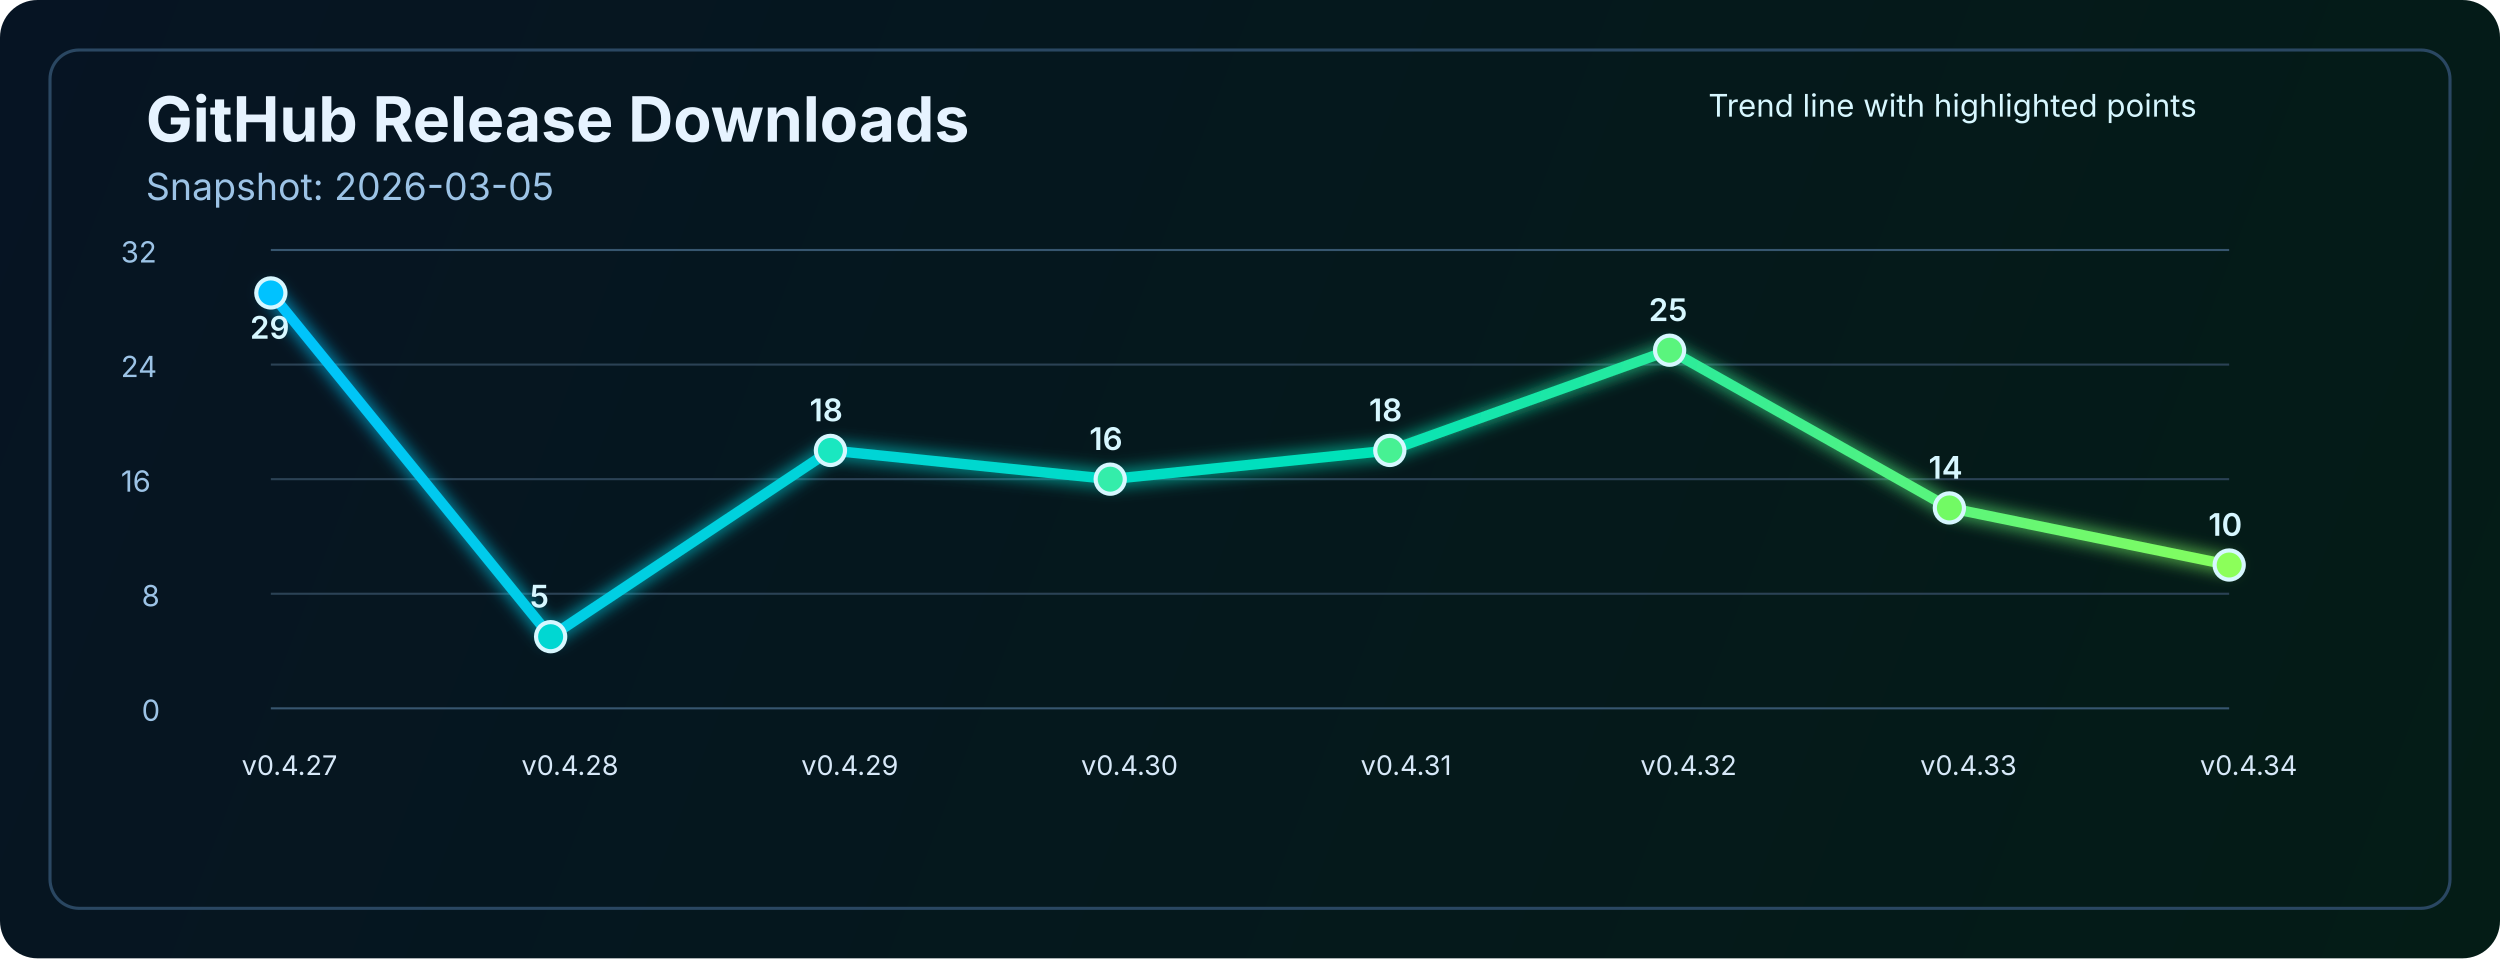
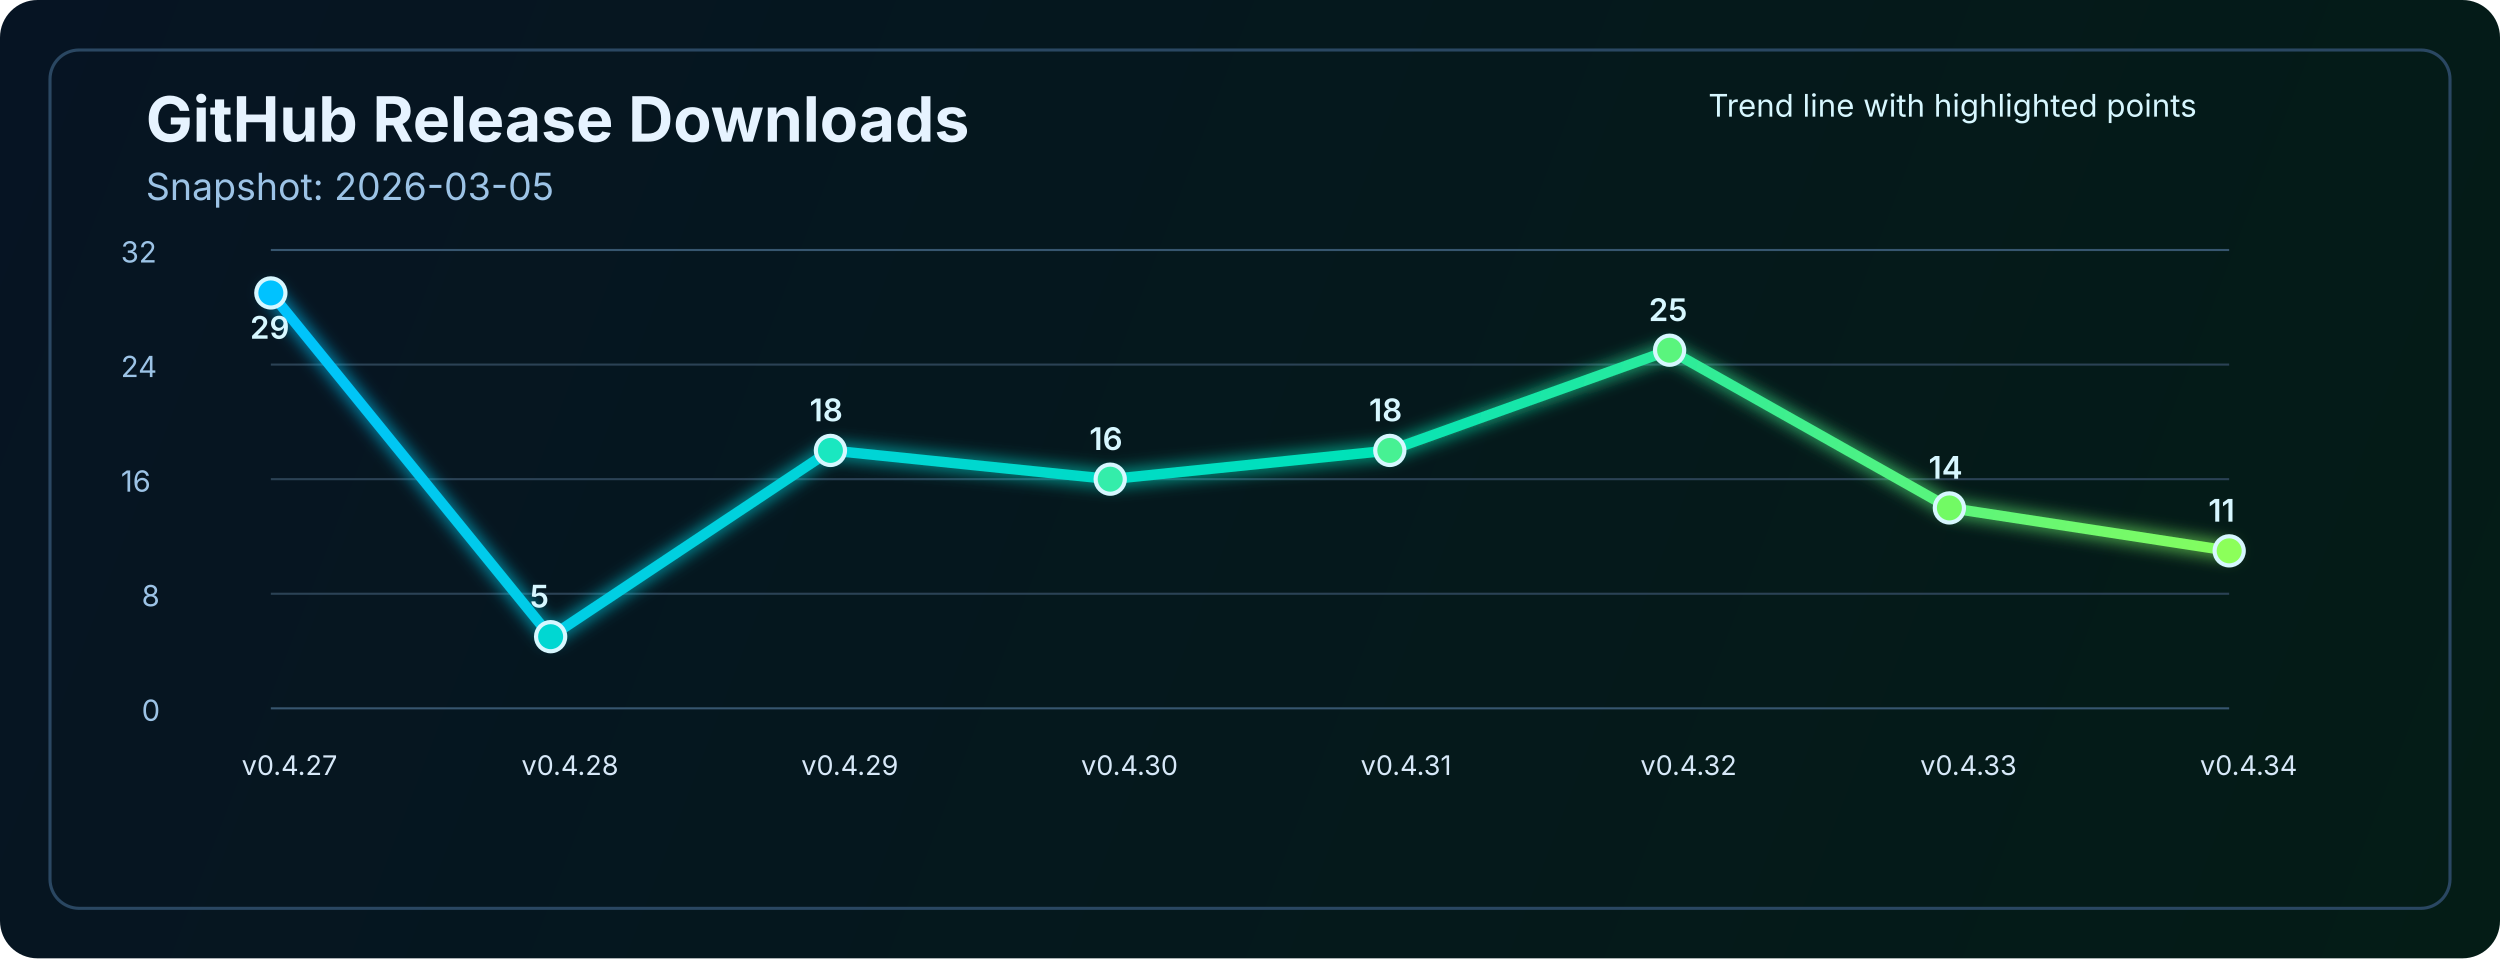
<svg xmlns="http://www.w3.org/2000/svg" width="1200" height="460" viewBox="0 0 1200 460" fill="none" role="img" aria-labelledby="title desc">
  <defs>
    <linearGradient id="bg" x1="0" y1="0" x2="1200" y2="460" gradientUnits="userSpaceOnUse">
      <stop stop-color="#061423" />
      <stop offset="1" stop-color="#041C16" />
    </linearGradient>
    <linearGradient id="line" x1="130" y1="86" x2="1070" y2="340" gradientUnits="userSpaceOnUse">
      <stop stop-color="#00C2FF" />
      <stop offset="0.55" stop-color="#00E2B8" />
      <stop offset="1" stop-color="#8CFF5A" />
    </linearGradient>
    <filter id="glow" x="-50%" y="-50%" width="200%" height="200%">
      <feGaussianBlur stdDeviation="4" result="blur" />
      <feMerge>
        <feMergeNode in="blur" />
        <feMergeNode in="SourceGraphic" />
      </feMerge>
    </filter>
  </defs>
  <rect width="1200" height="460" rx="18" fill="url(#bg)" />
  <rect x="24" y="24" width="1152" height="412" rx="14" stroke="#2A4762" stroke-width="1.5" />
  <text x="70" y="68" fill="#E6F3FF" font-size="30" font-family="SF Pro Display, -apple-system, BlinkMacSystemFont, Segoe UI, sans-serif" font-weight="700">GitHub Release Downloads</text>
  <text x="70" y="96" fill="#9CC3E6" font-size="18" font-family="SF Pro Text, -apple-system, BlinkMacSystemFont, Segoe UI, sans-serif">Snapshot: 2026-03-05</text>
  <line x1="130" y1="340.0" x2="1070" y2="340.0" stroke="#37566F" stroke-width="1" />
  <line x1="130" y1="285.0" x2="1070" y2="285.0" stroke="#2B4255" stroke-width="1" />
  <line x1="130" y1="230.0" x2="1070" y2="230.0" stroke="#2B4255" stroke-width="1" />
  <line x1="130" y1="175.0" x2="1070" y2="175.0" stroke="#2B4255" stroke-width="1" />
  <line x1="130" y1="120.0" x2="1070" y2="120.0" stroke="#37566F" stroke-width="1" />
  <text x="68" y="346.0" fill="#9CC3E6" font-size="14" font-family="SF Pro Text, -apple-system, BlinkMacSystemFont, Segoe UI, sans-serif">0</text>
  <text x="68" y="291.0" fill="#9CC3E6" font-size="14" font-family="SF Pro Text, -apple-system, BlinkMacSystemFont, Segoe UI, sans-serif">8</text>
  <text x="58" y="236.0" fill="#9CC3E6" font-size="14" font-family="SF Pro Text, -apple-system, BlinkMacSystemFont, Segoe UI, sans-serif">16</text>
  <text x="58" y="181.0" fill="#9CC3E6" font-size="14" font-family="SF Pro Text, -apple-system, BlinkMacSystemFont, Segoe UI, sans-serif">24</text>
  <text x="58" y="126.0" fill="#9CC3E6" font-size="14" font-family="SF Pro Text, -apple-system, BlinkMacSystemFont, Segoe UI, sans-serif">32</text>
-   <polyline points="130.0,140.6 264.3,305.6 398.6,216.2 532.9,230.0 667.1,216.2 801.4,168.1 935.7,243.8 1070.0,271.2" fill="none" stroke="url(#line)" stroke-width="5" stroke-linecap="round" stroke-linejoin="round" filter="url(#glow)" />
+   <polyline points="130.0,140.6 264.3,305.6 398.6,216.2 532.9,230.0 667.1,216.2 801.4,168.1 935.7,243.8 1070.0,264.4" fill="none" stroke="url(#line)" stroke-width="5" stroke-linecap="round" stroke-linejoin="round" filter="url(#glow)" />
  <circle cx="130.0" cy="140.6" r="7" fill="#00C2FF" stroke="#D7F7FF" stroke-width="2" />
  <circle cx="264.3" cy="305.6" r="7" fill="#00D7D2" stroke="#D7F7FF" stroke-width="2" />
  <circle cx="398.6" cy="216.2" r="7" fill="#1AE7C0" stroke="#D7F7FF" stroke-width="2" />
  <circle cx="532.9" cy="230.0" r="7" fill="#34EDAA" stroke="#D7F7FF" stroke-width="2" />
  <circle cx="667.1" cy="216.2" r="7" fill="#47F193" stroke="#D7F7FF" stroke-width="2" />
  <circle cx="801.4" cy="168.1" r="7" fill="#5AF57D" stroke="#D7F7FF" stroke-width="2" />
  <circle cx="935.7" cy="243.8" r="7" fill="#72FA64" stroke="#D7F7FF" stroke-width="2" />
-   <circle cx="1070.0" cy="271.2" r="7" fill="#8CFF5A" stroke="#D7F7FF" stroke-width="2" />
+   <circle cx="1070.0" cy="264.4" r="7" fill="#8CFF5A" stroke="#D7F7FF" stroke-width="2" />
  <text x="116.0" y="372" fill="#D7E8F8" font-size="13" font-family="SF Pro Text, -apple-system, BlinkMacSystemFont, Segoe UI, sans-serif">v0.4.27</text>
  <text x="250.3" y="372" fill="#D7E8F8" font-size="13" font-family="SF Pro Text, -apple-system, BlinkMacSystemFont, Segoe UI, sans-serif">v0.4.28</text>
  <text x="384.6" y="372" fill="#D7E8F8" font-size="13" font-family="SF Pro Text, -apple-system, BlinkMacSystemFont, Segoe UI, sans-serif">v0.4.29</text>
  <text x="518.9" y="372" fill="#D7E8F8" font-size="13" font-family="SF Pro Text, -apple-system, BlinkMacSystemFont, Segoe UI, sans-serif">v0.4.30</text>
  <text x="653.1" y="372" fill="#D7E8F8" font-size="13" font-family="SF Pro Text, -apple-system, BlinkMacSystemFont, Segoe UI, sans-serif">v0.4.31</text>
  <text x="787.4" y="372" fill="#D7E8F8" font-size="13" font-family="SF Pro Text, -apple-system, BlinkMacSystemFont, Segoe UI, sans-serif">v0.4.32</text>
  <text x="921.7" y="372" fill="#D7E8F8" font-size="13" font-family="SF Pro Text, -apple-system, BlinkMacSystemFont, Segoe UI, sans-serif">v0.4.33</text>
  <text x="1056.0" y="372" fill="#D7E8F8" font-size="13" font-family="SF Pro Text, -apple-system, BlinkMacSystemFont, Segoe UI, sans-serif">v0.4.34</text>
  <text x="120.0" y="162.6" fill="#D7F7FF" font-size="15" font-family="SF Pro Text, -apple-system, BlinkMacSystemFont, Segoe UI, sans-serif" font-weight="600">29</text>
  <text x="254.3" y="291.6" fill="#D7F7FF" font-size="15" font-family="SF Pro Text, -apple-system, BlinkMacSystemFont, Segoe UI, sans-serif" font-weight="600">5</text>
  <text x="388.6" y="202.2" fill="#D7F7FF" font-size="15" font-family="SF Pro Text, -apple-system, BlinkMacSystemFont, Segoe UI, sans-serif" font-weight="600">18</text>
  <text x="522.9" y="216.0" fill="#D7F7FF" font-size="15" font-family="SF Pro Text, -apple-system, BlinkMacSystemFont, Segoe UI, sans-serif" font-weight="600">16</text>
  <text x="657.1" y="202.2" fill="#D7F7FF" font-size="15" font-family="SF Pro Text, -apple-system, BlinkMacSystemFont, Segoe UI, sans-serif" font-weight="600">18</text>
  <text x="791.4" y="154.1" fill="#D7F7FF" font-size="15" font-family="SF Pro Text, -apple-system, BlinkMacSystemFont, Segoe UI, sans-serif" font-weight="600">25</text>
  <text x="925.7" y="229.8" fill="#D7F7FF" font-size="15" font-family="SF Pro Text, -apple-system, BlinkMacSystemFont, Segoe UI, sans-serif" font-weight="600">14</text>
-   <text x="1060.0" y="257.2" fill="#D7F7FF" font-size="15" font-family="SF Pro Text, -apple-system, BlinkMacSystemFont, Segoe UI, sans-serif" font-weight="600">10</text>
+   <text x="1060.0" y="250.4" fill="#D7F7FF" font-size="15" font-family="SF Pro Text, -apple-system, BlinkMacSystemFont, Segoe UI, sans-serif" font-weight="600">11</text>
  <text x="820" y="56" fill="#D7F7FF" font-size="15" font-family="SF Pro Text, -apple-system, BlinkMacSystemFont, Segoe UI, sans-serif">Trend line with highlighted points</text>
</svg>
